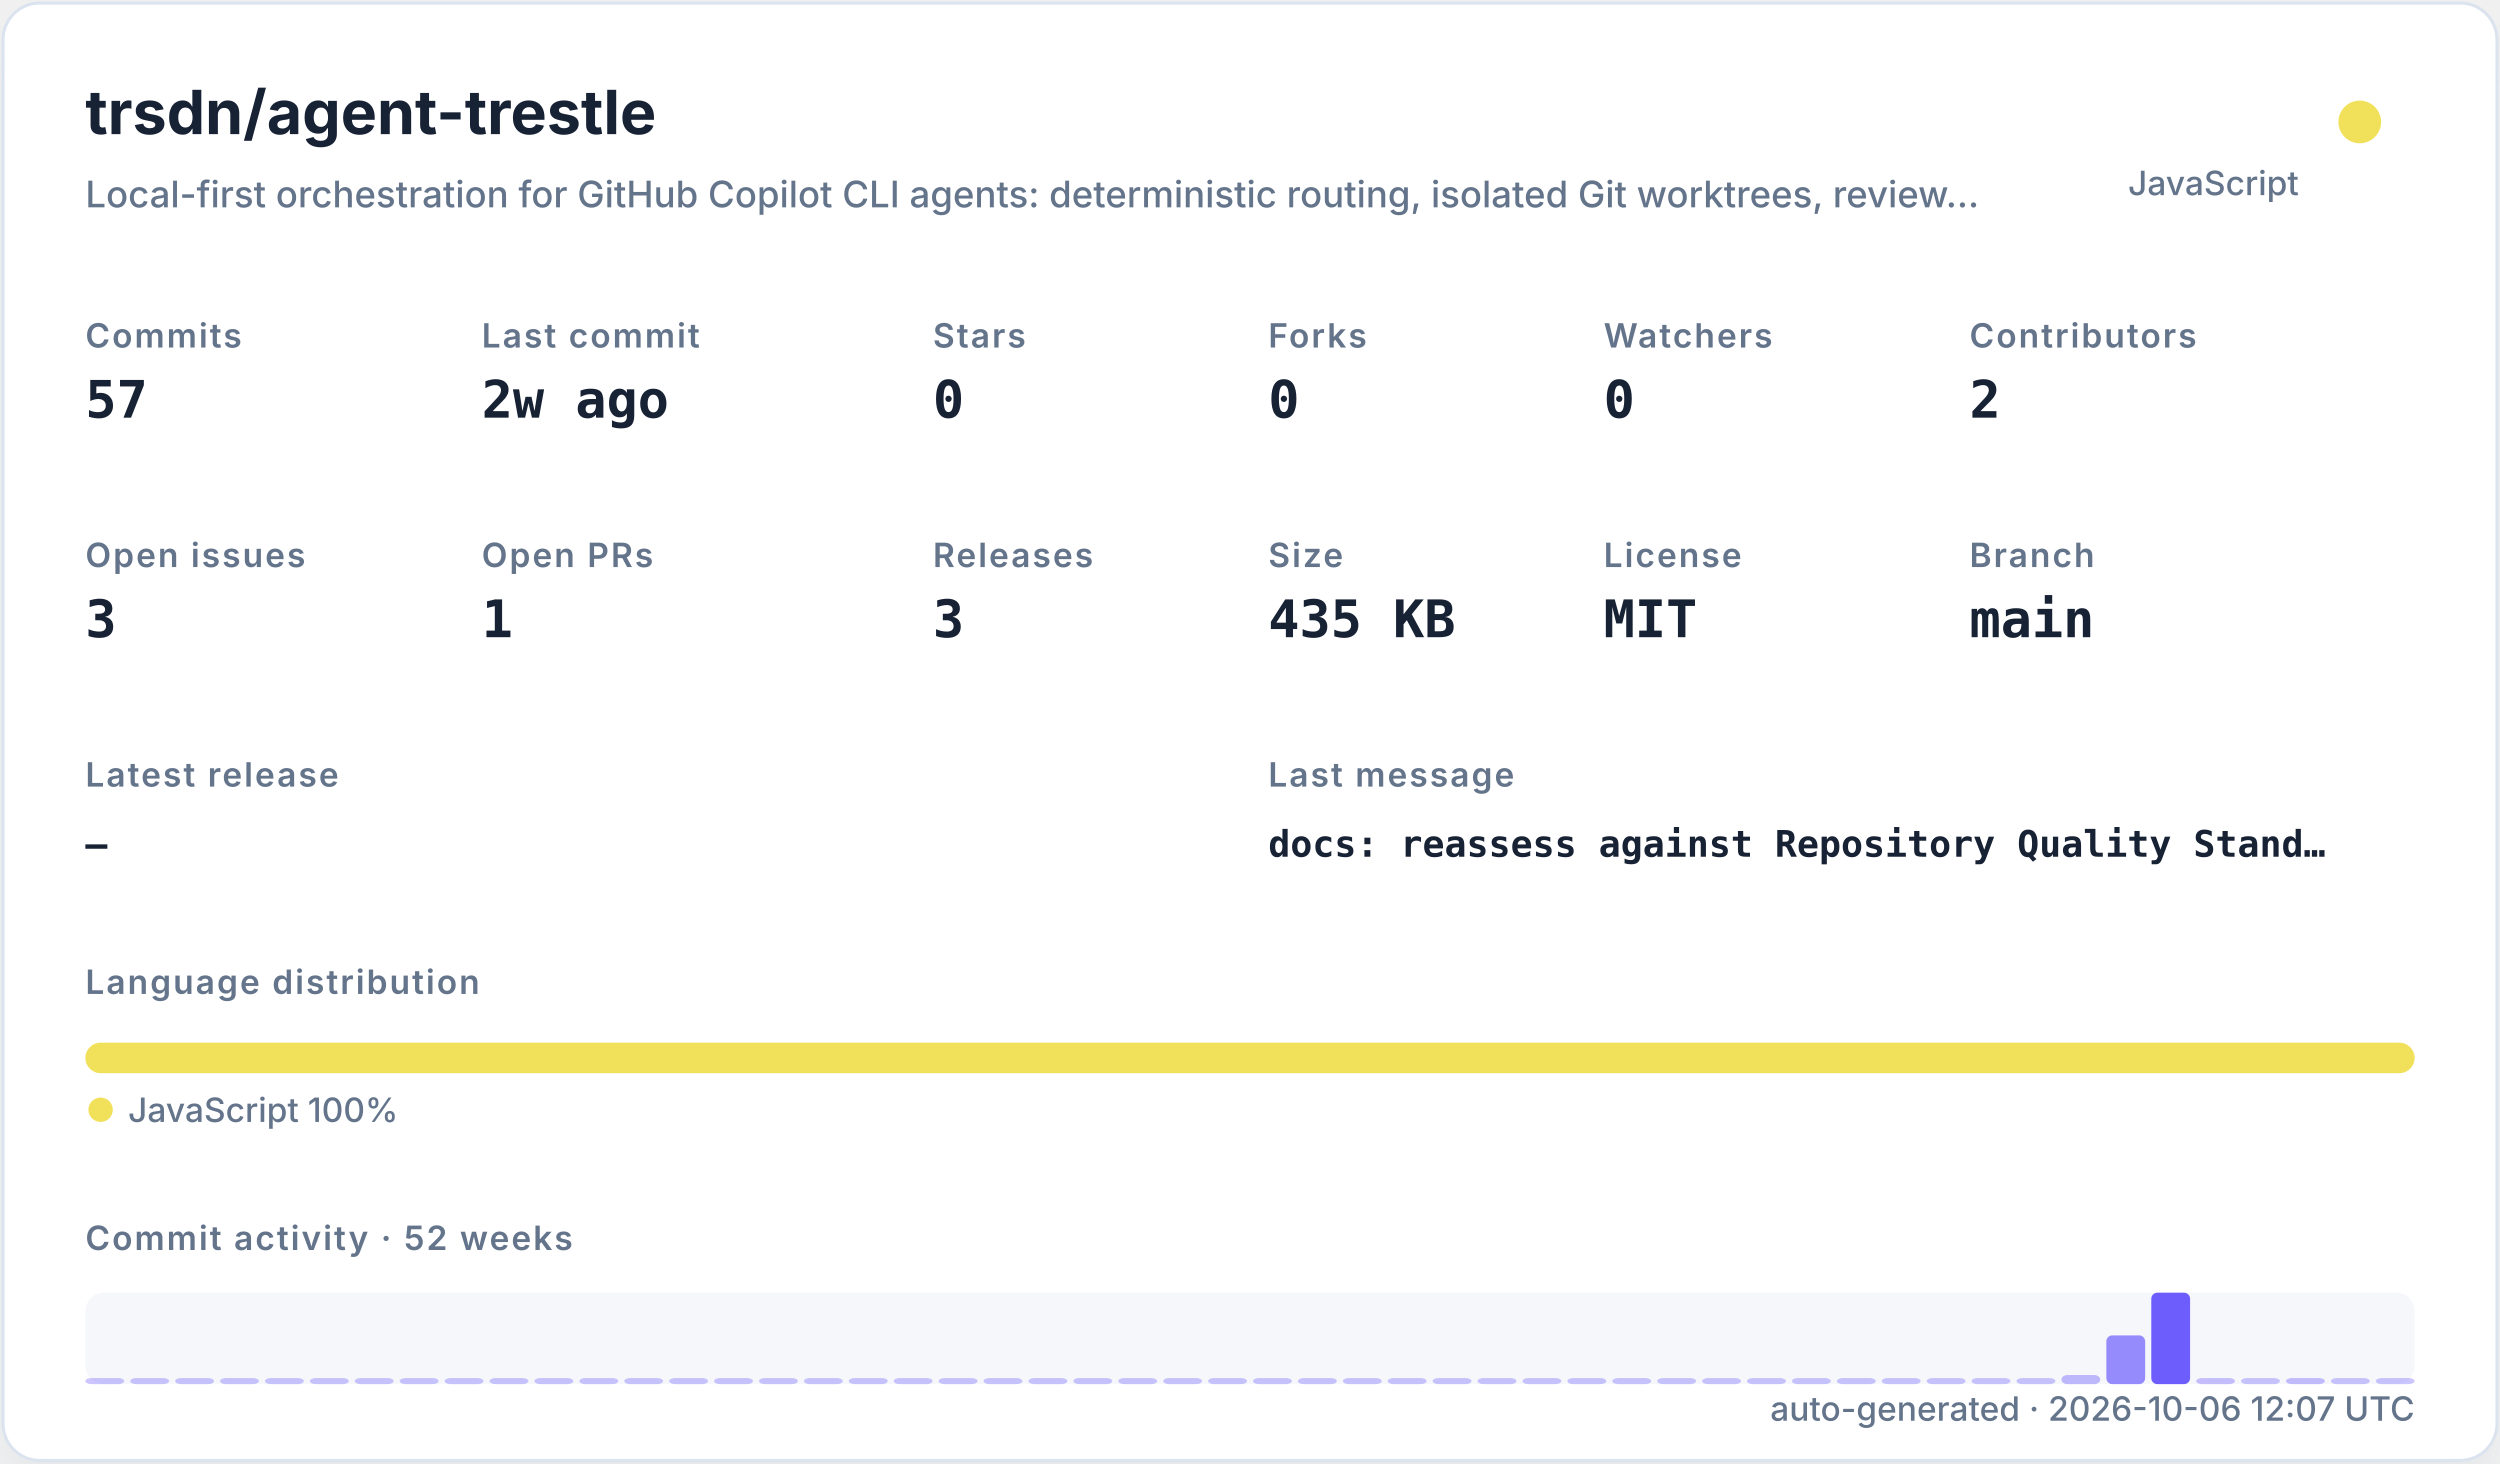
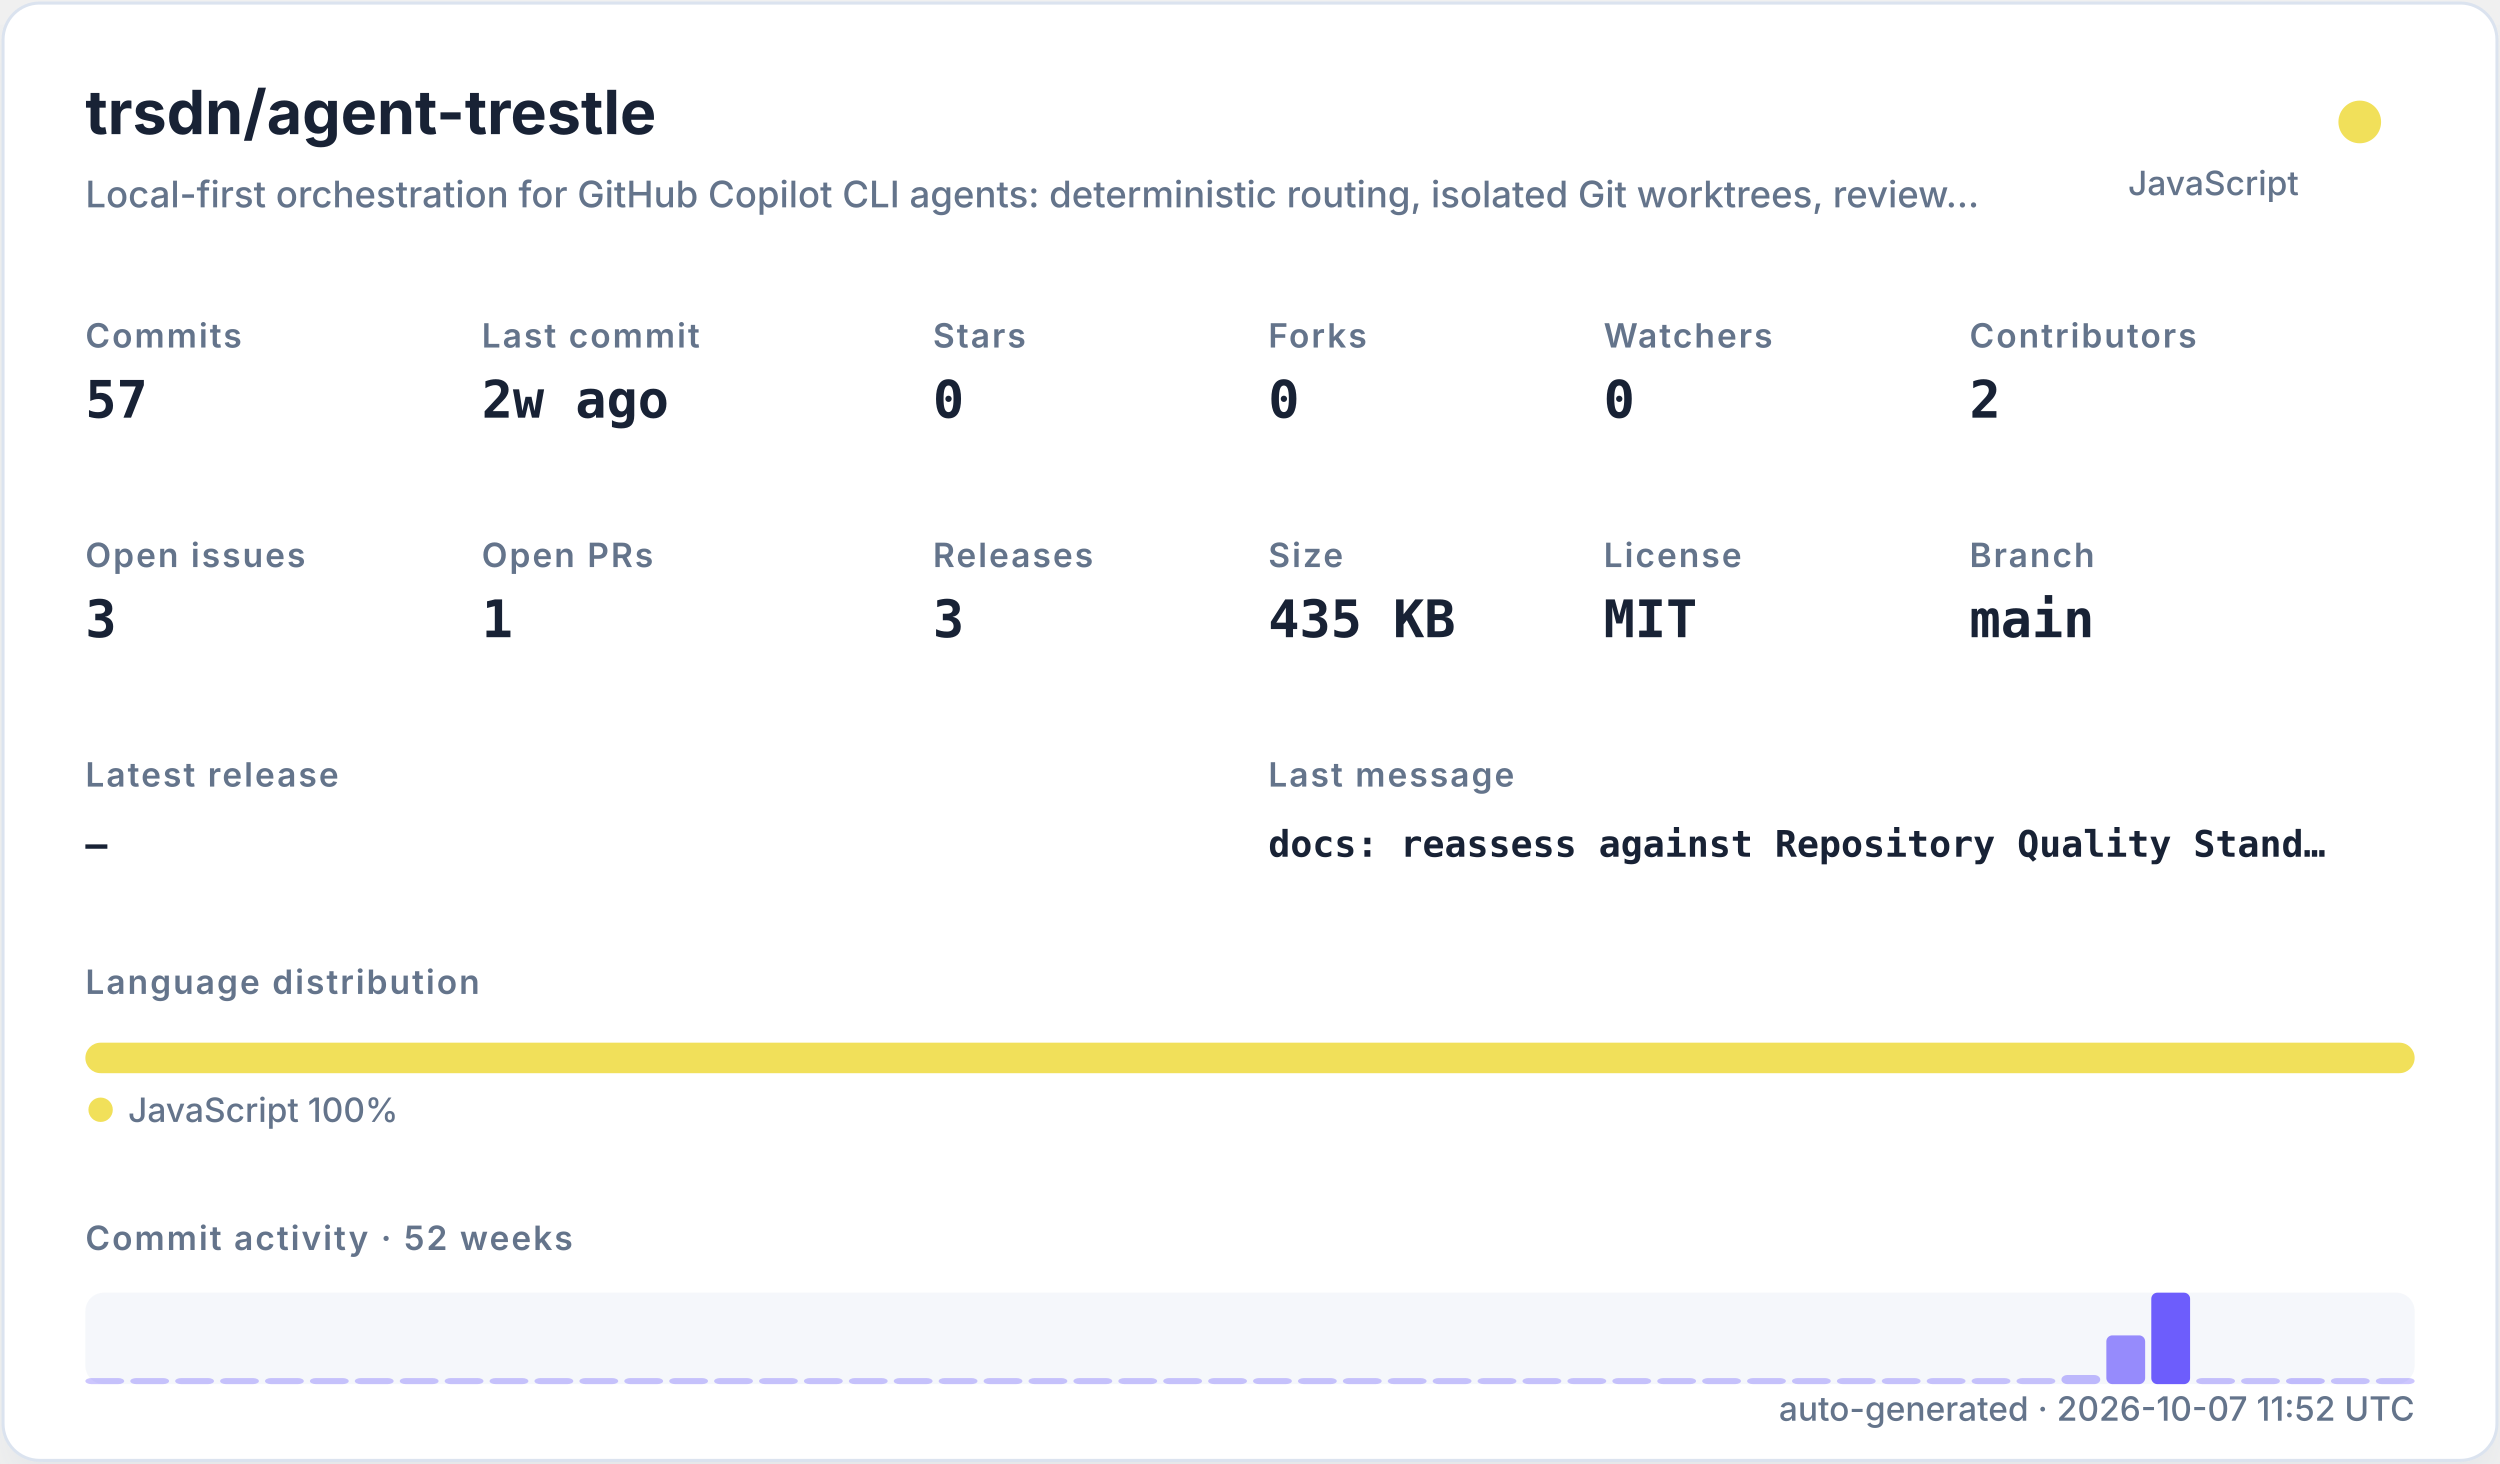
<svg xmlns="http://www.w3.org/2000/svg" width="820" height="480" viewBox="0 0 820 480" role="img">
  <defs>
    <filter id="shadow" x="-10%" y="-10%" width="120%" height="120%">
      <feDropShadow dx="0" dy="8" stdDeviation="10" flood-color="#94a3b8" flood-opacity="0.16" />
    </filter>
    <style>
    .title { font: 700 20px -apple-system,BlinkMacSystemFont,"Segoe UI",sans-serif; fill: #182235; }
    .subtitle { font: 500 12px -apple-system,BlinkMacSystemFont,"Segoe UI",sans-serif; fill: #64748b; }
    .label { font: 600 11px -apple-system,BlinkMacSystemFont,"Segoe UI",sans-serif; fill: #64748b; text-transform: uppercase; letter-spacing: .06em; }
    .value { font: 700 17px ui-monospace,SFMono-Regular,Menlo,monospace; fill: #182235; }
    .small { font: 500 11px -apple-system,BlinkMacSystemFont,"Segoe UI",sans-serif; fill: #64748b; }
    .tiny { font: 500 10px -apple-system,BlinkMacSystemFont,"Segoe UI",sans-serif; fill: #64748b; }
    .mono { font: 650 12px ui-monospace,SFMono-Regular,Menlo,monospace; fill: #182235; }
  </style>
  </defs>
  <rect x="1" y="1" width="818" height="478" rx="12" fill="#ffffff" stroke="#dbe3ef" filter="url(#shadow)" />
  <text x="28" y="44" class="title">trsdn/agent-trestle</text>
  <text x="28" y="68" class="subtitle">Local-first orchestration for GitHub Copilot CLI agents: deterministic routing, isolated Git worktrees, review…</text>
  <circle cx="774" cy="40" r="7" fill="#f1e05a" />
  <text x="754" y="64" text-anchor="end" class="small">JavaScript</text>
  <text x="28" y="114" class="label">Commits</text>
  <text x="28" y="137" class="value">57</text>
  <text x="158" y="114" class="label">Last commit</text>
  <text x="158" y="137" class="value">2w ago</text>
  <text x="306" y="114" class="label">Stars</text>
  <text x="306" y="137" class="value">0</text>
  <text x="416" y="114" class="label">Forks</text>
  <text x="416" y="137" class="value">0</text>
  <text x="526" y="114" class="label">Watchers</text>
  <text x="526" y="137" class="value">0</text>
  <text x="646" y="114" class="label">Contributors</text>
  <text x="646" y="137" class="value">2</text>
  <text x="28" y="186" class="label">Open issues</text>
  <text x="28" y="209" class="value">3</text>
  <text x="158" y="186" class="label">Open PRs</text>
  <text x="158" y="209" class="value">1</text>
  <text x="306" y="186" class="label">Releases</text>
  <text x="306" y="209" class="value">3</text>
  <text x="416" y="186" class="label">Size</text>
  <text x="416" y="209" class="value">435 KB</text>
  <text x="526" y="186" class="label">License</text>
  <text x="526" y="209" class="value">MIT</text>
  <text x="646" y="186" class="label">Branch</text>
  <text x="646" y="209" class="value">main</text>
  <text x="28" y="258" class="label">Latest release</text>
  <text x="28" y="281" class="mono">—</text>
  <text x="416" y="258" class="label">Last message</text>
  <text x="416" y="281" class="mono">docs: reassess against Repository Quality Stand…</text>
  <text x="28" y="326" class="label">Language distribution</text>
  <rect x="28.00" y="342" width="764.00" height="10" rx="5" fill="#f1e05a" />
  <circle cx="33" cy="364" r="4" fill="#f1e05a" />
  <text x="42" y="368" class="small">JavaScript 100%</text>
  <text x="28" y="410" class="label">Commit activity · 52 weeks</text>
  <rect x="28" y="424" width="764" height="30" rx="6" fill="#e8edf5" opacity=".42" />
  <rect x="28.00" y="452.00" width="12.73" height="2.00" rx="2" fill="#6d5dfc" opacity="0.35" />
  <rect x="42.73" y="452.00" width="12.73" height="2.00" rx="2" fill="#6d5dfc" opacity="0.35" />
  <rect x="57.46" y="452.00" width="12.73" height="2.00" rx="2" fill="#6d5dfc" opacity="0.35" />
  <rect x="72.19" y="452.00" width="12.73" height="2.00" rx="2" fill="#6d5dfc" opacity="0.35" />
  <rect x="86.92" y="452.00" width="12.73" height="2.00" rx="2" fill="#6d5dfc" opacity="0.35" />
  <rect x="101.65" y="452.00" width="12.73" height="2.00" rx="2" fill="#6d5dfc" opacity="0.35" />
  <rect x="116.38" y="452.00" width="12.73" height="2.00" rx="2" fill="#6d5dfc" opacity="0.35" />
  <rect x="131.12" y="452.00" width="12.73" height="2.00" rx="2" fill="#6d5dfc" opacity="0.35" />
  <rect x="145.85" y="452.00" width="12.73" height="2.00" rx="2" fill="#6d5dfc" opacity="0.35" />
  <rect x="160.58" y="452.00" width="12.73" height="2.00" rx="2" fill="#6d5dfc" opacity="0.35" />
  <rect x="175.31" y="452.00" width="12.73" height="2.00" rx="2" fill="#6d5dfc" opacity="0.35" />
  <rect x="190.04" y="452.00" width="12.73" height="2.00" rx="2" fill="#6d5dfc" opacity="0.35" />
  <rect x="204.77" y="452.00" width="12.73" height="2.00" rx="2" fill="#6d5dfc" opacity="0.35" />
  <rect x="219.50" y="452.00" width="12.73" height="2.00" rx="2" fill="#6d5dfc" opacity="0.35" />
  <rect x="234.23" y="452.00" width="12.73" height="2.00" rx="2" fill="#6d5dfc" opacity="0.35" />
  <rect x="248.96" y="452.00" width="12.73" height="2.00" rx="2" fill="#6d5dfc" opacity="0.35" />
  <rect x="263.69" y="452.00" width="12.73" height="2.00" rx="2" fill="#6d5dfc" opacity="0.35" />
  <rect x="278.42" y="452.00" width="12.73" height="2.00" rx="2" fill="#6d5dfc" opacity="0.35" />
  <rect x="293.15" y="452.00" width="12.73" height="2.00" rx="2" fill="#6d5dfc" opacity="0.35" />
  <rect x="307.88" y="452.00" width="12.73" height="2.00" rx="2" fill="#6d5dfc" opacity="0.35" />
  <rect x="322.62" y="452.00" width="12.73" height="2.00" rx="2" fill="#6d5dfc" opacity="0.35" />
  <rect x="337.35" y="452.00" width="12.73" height="2.00" rx="2" fill="#6d5dfc" opacity="0.35" />
  <rect x="352.08" y="452.00" width="12.73" height="2.00" rx="2" fill="#6d5dfc" opacity="0.35" />
  <rect x="366.81" y="452.00" width="12.73" height="2.00" rx="2" fill="#6d5dfc" opacity="0.35" />
  <rect x="381.54" y="452.00" width="12.73" height="2.00" rx="2" fill="#6d5dfc" opacity="0.35" />
  <rect x="396.27" y="452.00" width="12.73" height="2.00" rx="2" fill="#6d5dfc" opacity="0.35" />
  <rect x="411.00" y="452.00" width="12.73" height="2.00" rx="2" fill="#6d5dfc" opacity="0.35" />
  <rect x="425.73" y="452.00" width="12.73" height="2.00" rx="2" fill="#6d5dfc" opacity="0.35" />
  <rect x="440.46" y="452.00" width="12.73" height="2.00" rx="2" fill="#6d5dfc" opacity="0.35" />
  <rect x="455.19" y="452.00" width="12.73" height="2.00" rx="2" fill="#6d5dfc" opacity="0.35" />
  <rect x="469.92" y="452.00" width="12.73" height="2.00" rx="2" fill="#6d5dfc" opacity="0.35" />
  <rect x="484.65" y="452.00" width="12.73" height="2.00" rx="2" fill="#6d5dfc" opacity="0.35" />
  <rect x="499.38" y="452.00" width="12.73" height="2.00" rx="2" fill="#6d5dfc" opacity="0.35" />
  <rect x="514.12" y="452.00" width="12.73" height="2.00" rx="2" fill="#6d5dfc" opacity="0.35" />
  <rect x="528.85" y="452.00" width="12.73" height="2.00" rx="2" fill="#6d5dfc" opacity="0.35" />
  <rect x="543.58" y="452.00" width="12.73" height="2.00" rx="2" fill="#6d5dfc" opacity="0.35" />
  <rect x="558.31" y="452.00" width="12.73" height="2.00" rx="2" fill="#6d5dfc" opacity="0.35" />
  <rect x="573.04" y="452.00" width="12.73" height="2.00" rx="2" fill="#6d5dfc" opacity="0.35" />
  <rect x="587.77" y="452.00" width="12.73" height="2.00" rx="2" fill="#6d5dfc" opacity="0.35" />
  <rect x="602.50" y="452.00" width="12.73" height="2.00" rx="2" fill="#6d5dfc" opacity="0.35" />
  <rect x="617.23" y="452.00" width="12.73" height="2.00" rx="2" fill="#6d5dfc" opacity="0.35" />
  <rect x="631.96" y="452.00" width="12.73" height="2.00" rx="2" fill="#6d5dfc" opacity="0.35" />
  <rect x="646.69" y="452.00" width="12.73" height="2.00" rx="2" fill="#6d5dfc" opacity="0.35" />
  <rect x="661.42" y="452.00" width="12.73" height="2.00" rx="2" fill="#6d5dfc" opacity="0.35" />
  <rect x="676.15" y="451.00" width="12.73" height="3.00" rx="2" fill="#6d5dfc" opacity="0.41" />
  <rect x="690.88" y="438.00" width="12.73" height="16.00" rx="2" fill="#6d5dfc" opacity="0.70" />
  <rect x="705.62" y="424.00" width="12.73" height="30.00" rx="2" fill="#6d5dfc" opacity="1.00" />
  <rect x="720.35" y="452.00" width="12.73" height="2.00" rx="2" fill="#6d5dfc" opacity="0.37" />
  <rect x="735.08" y="452.00" width="12.73" height="2.00" rx="2" fill="#6d5dfc" opacity="0.35" />
  <rect x="749.81" y="452.00" width="12.73" height="2.00" rx="2" fill="#6d5dfc" opacity="0.39" />
  <rect x="764.54" y="452.00" width="12.73" height="2.00" rx="2" fill="#6d5dfc" opacity="0.35" />
  <rect x="779.27" y="452.00" width="12.73" height="2.00" rx="2" fill="#6d5dfc" opacity="0.35" />
-   <text x="792" y="466" text-anchor="end" class="small">auto-generated · 2026-10-06 12:07 UTC</text>
+   <text x="792" y="466" text-anchor="end" class="small">auto-generated · 2026-10-07 11:52 UTC</text>
</svg>
